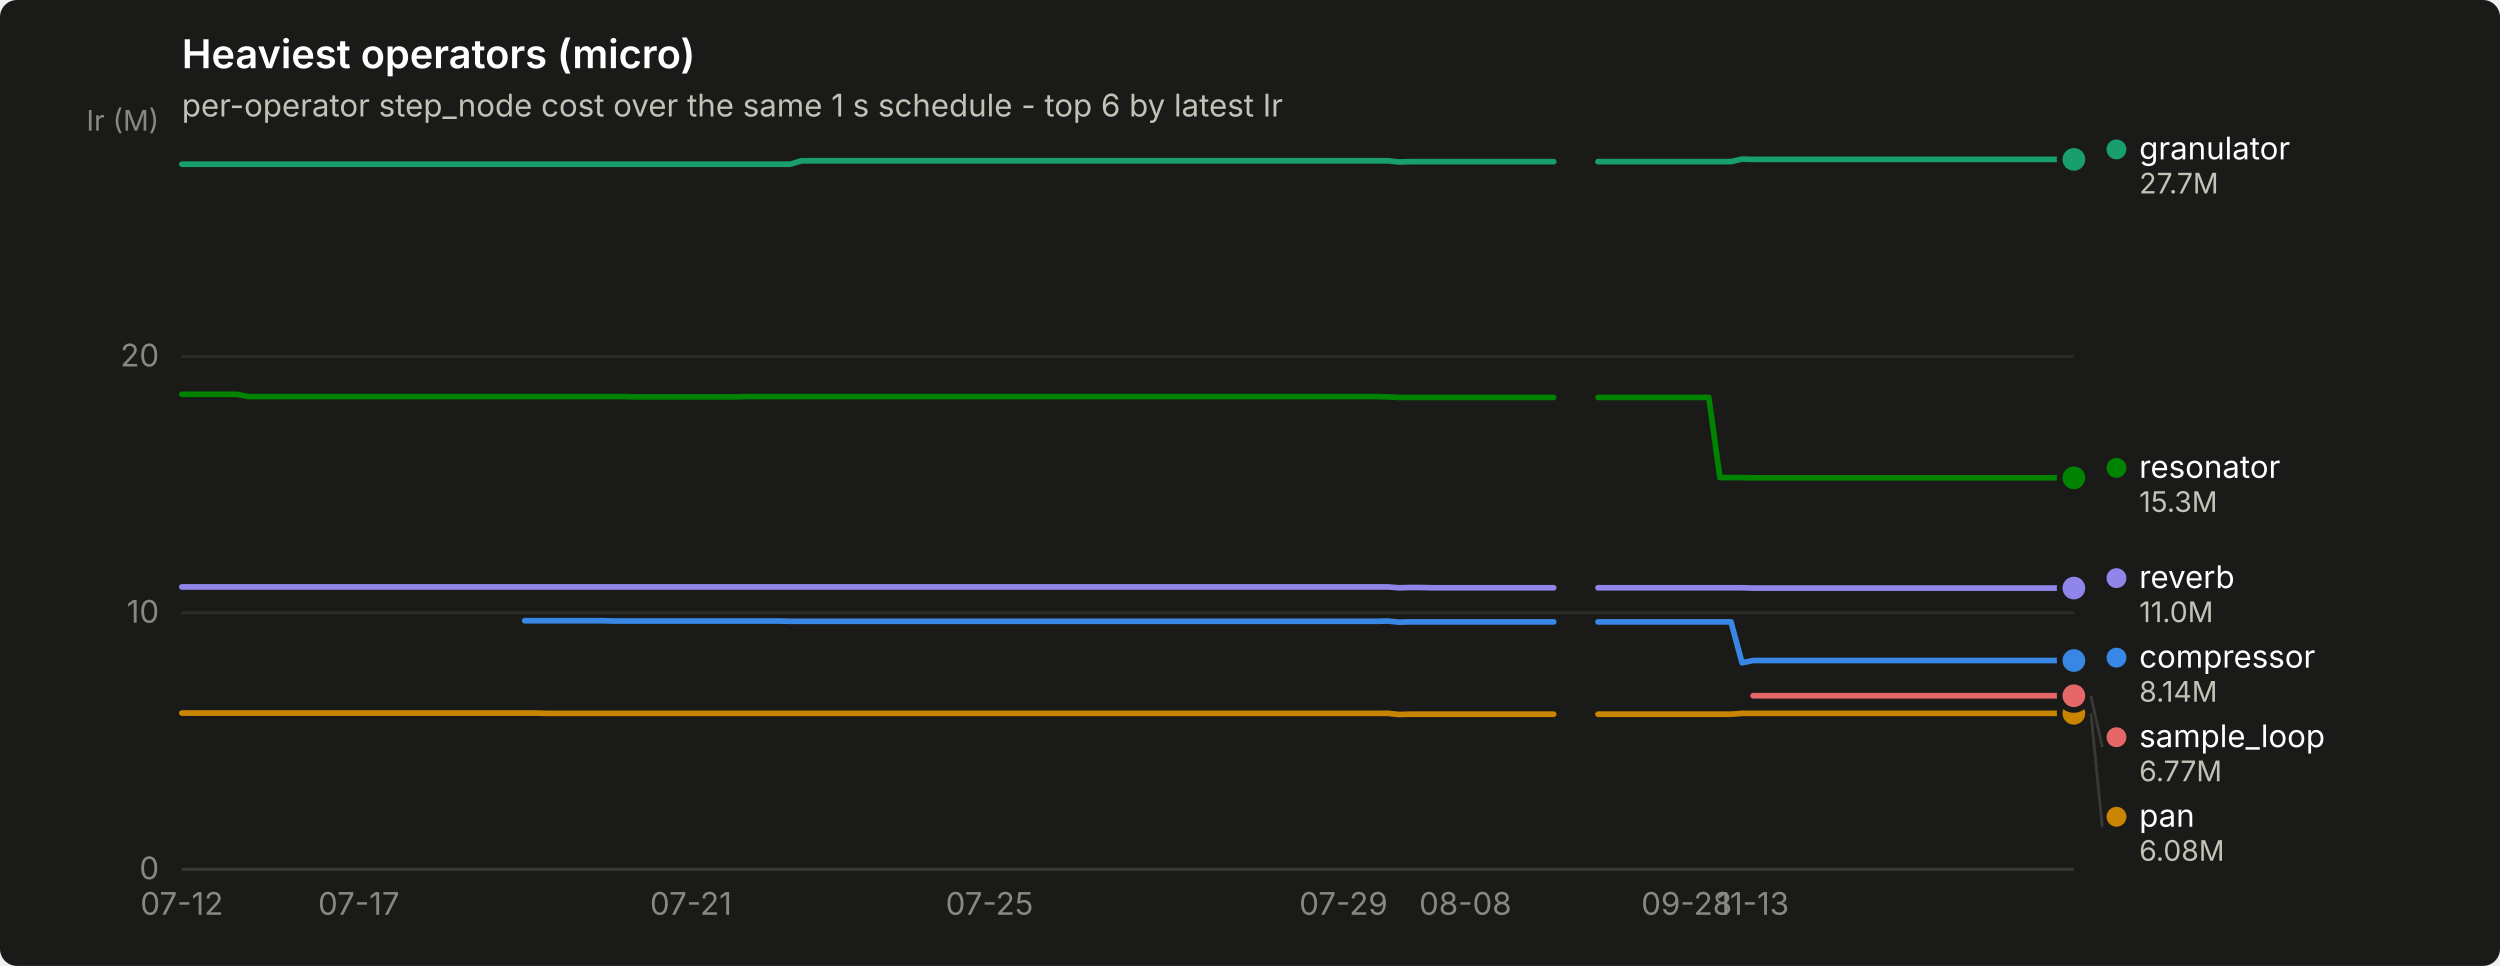
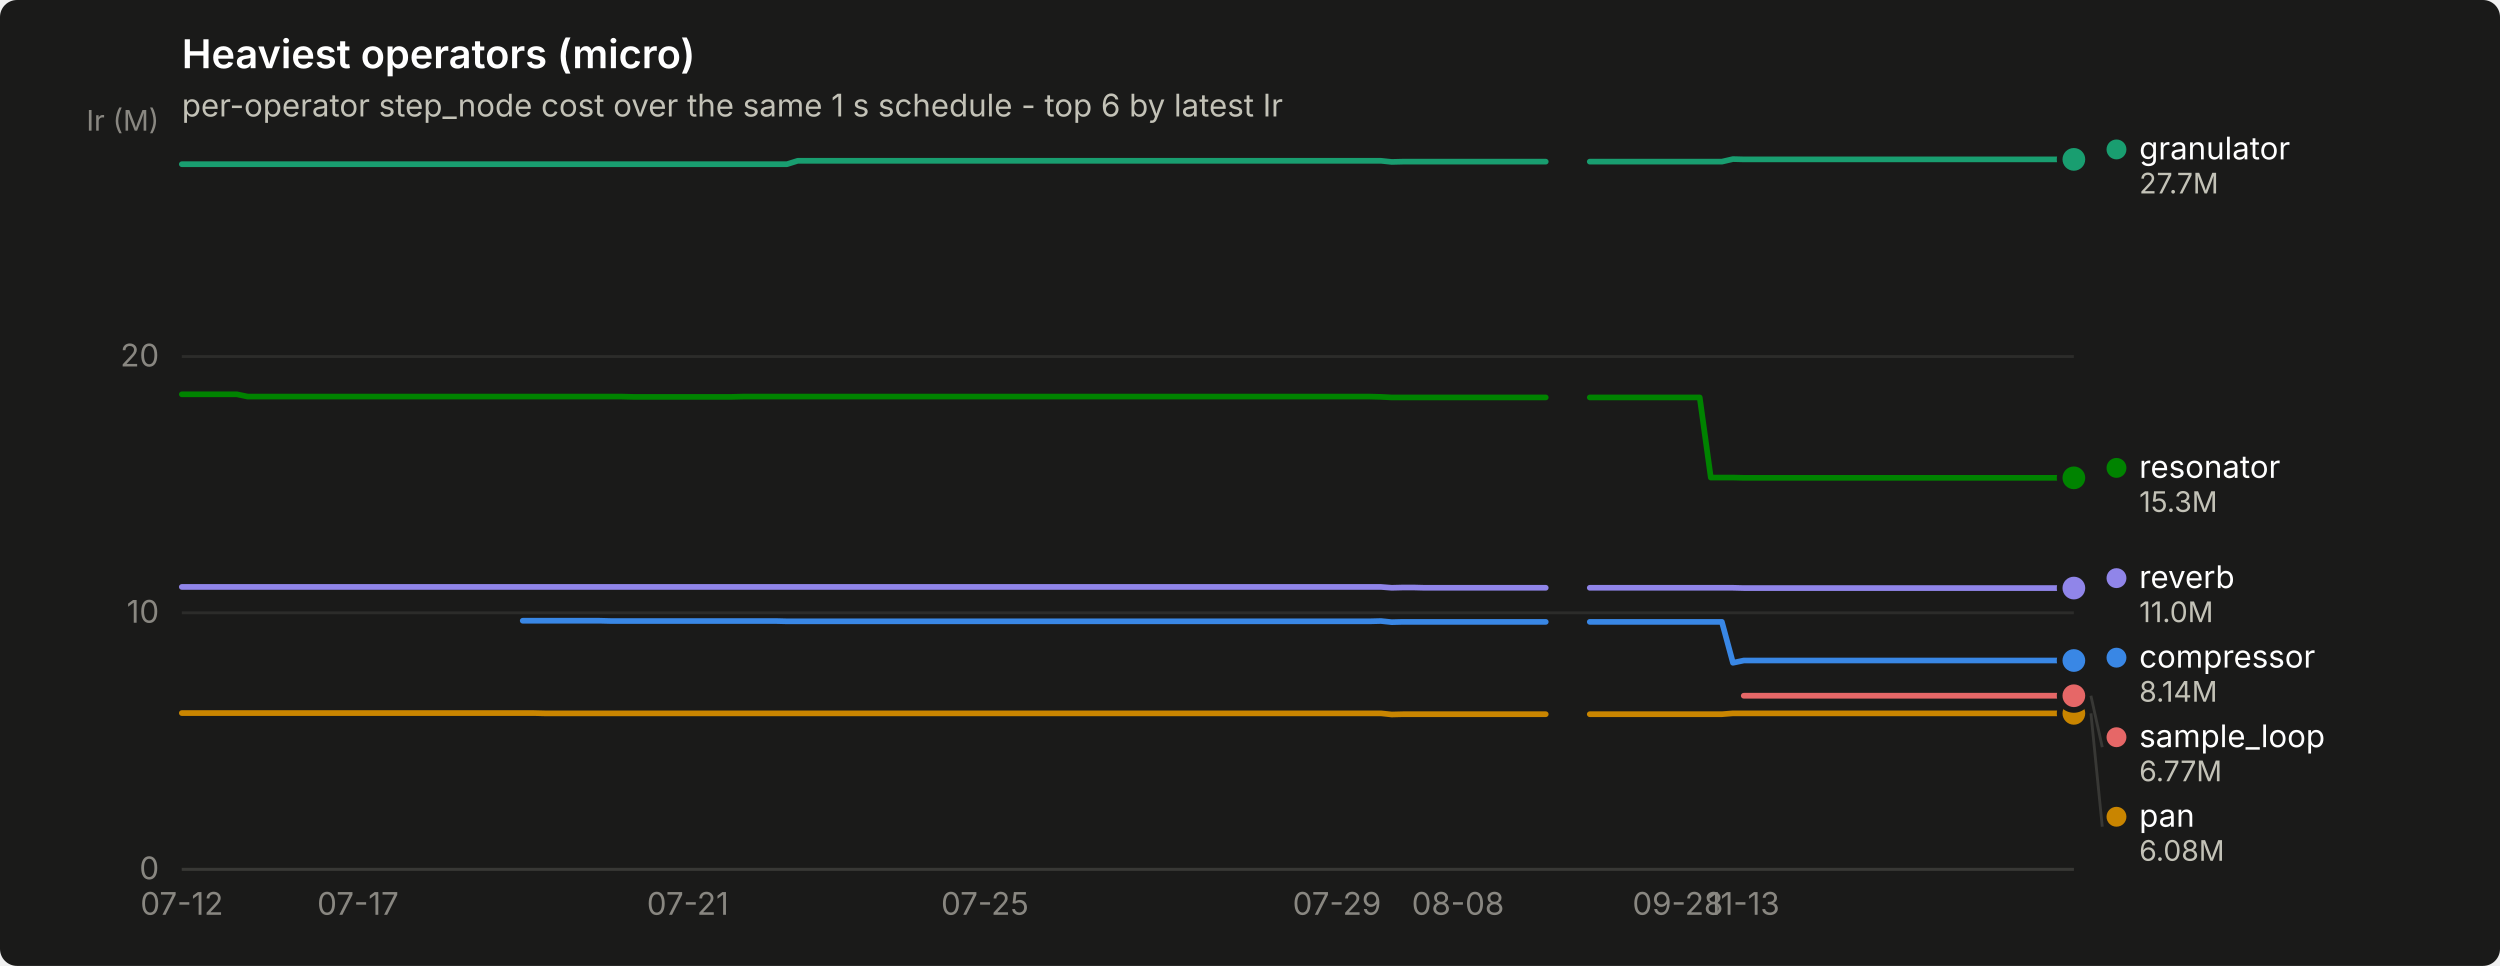
<svg xmlns="http://www.w3.org/2000/svg" width="880" height="340" viewBox="0 0 880 340" role="img" aria-label="Heaviest operators (micro)">
  <rect width="880" height="340" rx="6" fill="#1a1a19" />
  <text x="64" y="24" font-family="system-ui, -apple-system, &quot;Segoe UI&quot;, sans-serif" font-size="14" font-weight="600" fill="#ffffff">Heaviest operators (micro)</text>
  <text x="64" y="41" font-family="system-ui, -apple-system, &quot;Segoe UI&quot;, sans-serif" font-size="11" fill="#c3c2b7">per-operator step_node cost over the same 1 s schedule - top 6 by latest Ir</text>
  <line x1="64" y1="306.0" x2="730" y2="306.0" stroke="#2c2c2a" stroke-width="1" />
  <text x="56" y="309.5" text-anchor="end" font-family="system-ui, -apple-system, &quot;Segoe UI&quot;, sans-serif" font-size="11" style="font-variant-numeric: tabular-nums" fill="#898781">0</text>
  <line x1="64" y1="215.7" x2="730" y2="215.7" stroke="#2c2c2a" stroke-width="1" />
  <text x="56" y="219.2" text-anchor="end" font-family="system-ui, -apple-system, &quot;Segoe UI&quot;, sans-serif" font-size="11" style="font-variant-numeric: tabular-nums" fill="#898781">10</text>
  <line x1="64" y1="125.5" x2="730" y2="125.5" stroke="#2c2c2a" stroke-width="1" />
  <text x="56" y="129.0" text-anchor="end" font-family="system-ui, -apple-system, &quot;Segoe UI&quot;, sans-serif" font-size="11" style="font-variant-numeric: tabular-nums" fill="#898781">20</text>
  <text x="56" y="46" text-anchor="end" font-family="system-ui, -apple-system, &quot;Segoe UI&quot;, sans-serif" font-size="10" fill="#898781">Ir (M)</text>
  <line x1="64" y1="306" x2="730" y2="306" stroke="#383835" stroke-width="1" />
  <text x="64.0" y="322" text-anchor="middle" font-family="system-ui, -apple-system, &quot;Segoe UI&quot;, sans-serif" font-size="11" style="font-variant-numeric: tabular-nums" fill="#898781">07-12</text>
-   <text x="126.3" y="322" text-anchor="middle" font-family="system-ui, -apple-system, &quot;Segoe UI&quot;, sans-serif" font-size="11" style="font-variant-numeric: tabular-nums" fill="#898781">07-17</text>
-   <text x="243.2" y="322" text-anchor="middle" font-family="system-ui, -apple-system, &quot;Segoe UI&quot;, sans-serif" font-size="11" style="font-variant-numeric: tabular-nums" fill="#898781">07-21</text>
-   <text x="348.3" y="322" text-anchor="middle" font-family="system-ui, -apple-system, &quot;Segoe UI&quot;, sans-serif" font-size="11" style="font-variant-numeric: tabular-nums" fill="#898781">07-25</text>
-   <text x="472.9" y="322" text-anchor="middle" font-family="system-ui, -apple-system, &quot;Segoe UI&quot;, sans-serif" font-size="11" style="font-variant-numeric: tabular-nums" fill="#898781">07-29</text>
-   <text x="515.8" y="322" text-anchor="middle" font-family="system-ui, -apple-system, &quot;Segoe UI&quot;, sans-serif" font-size="11" style="font-variant-numeric: tabular-nums" fill="#898781">08-08</text>
-   <text x="593.7" y="322" text-anchor="middle" font-family="system-ui, -apple-system, &quot;Segoe UI&quot;, sans-serif" font-size="11" style="font-variant-numeric: tabular-nums" fill="#898781">09-28</text>
-   <text x="617.1" y="322" text-anchor="middle" font-family="system-ui, -apple-system, &quot;Segoe UI&quot;, sans-serif" font-size="11" style="font-variant-numeric: tabular-nums" fill="#898781">11-13</text>
-   <path d="M184.7,218.5 L188.6,218.5 L192.5,218.5 L196.4,218.5 L200.3,218.5 L204.2,218.5 L208.1,218.5 L212.0,218.5 L215.9,218.6 L219.8,218.6 L223.7,218.6 L227.6,218.6 L231.5,218.6 L235.4,218.6 L239.3,218.6 L243.2,218.6 L247.1,218.6 L250.9,218.6 L254.8,218.6 L258.7,218.6 L262.6,218.6 L266.5,218.6 L270.4,218.6 L274.3,218.6 L278.2,218.7 L282.1,218.7 L286.0,218.7 L289.9,218.7 L293.8,218.7 L297.7,218.7 L301.6,218.7 L305.5,218.7 L309.4,218.7 L313.3,218.7 L317.2,218.7 L321.1,218.7 L324.9,218.7 L328.8,218.7 L332.7,218.7 L336.6,218.7 L340.5,218.7 L344.4,218.7 L348.3,218.7 L352.2,218.7 L356.1,218.7 L360.0,218.7 L363.9,218.7 L367.8,218.7 L371.7,218.7 L375.6,218.7 L379.5,218.7 L383.4,218.7 L387.3,218.7 L391.2,218.7 L395.1,218.7 L398.9,218.7 L402.8,218.7 L406.7,218.7 L410.6,218.7 L414.5,218.7 L418.4,218.7 L422.3,218.7 L426.2,218.7 L430.1,218.7 L434.0,218.7 L437.9,218.7 L441.8,218.7 L445.7,218.7 L449.6,218.7 L453.5,218.7 L457.4,218.7 L461.3,218.7 L465.2,218.7 L469.1,218.7 L472.9,218.7 L476.8,218.7 L480.7,218.7 L484.6,218.7 L488.5,218.6 L492.4,219.0 L496.3,218.9 L500.2,218.9 L504.1,218.9 L508.0,218.9 L511.9,218.9 L515.8,218.9 L519.7,218.9 L523.6,218.9 L527.5,218.9 L531.4,218.9 L535.3,218.9 L539.2,218.9 L543.1,218.9 L546.9,218.9" fill="none" stroke="#3987e5" stroke-width="2" stroke-linejoin="round" stroke-linecap="round" />
-   <path d="M562.5,218.9 L566.4,218.9 L570.3,218.9 L574.2,218.9 L578.1,218.9 L582.0,218.9 L585.9,218.9 L589.8,218.9 L593.7,218.9 L597.6,218.9 L601.5,218.9 L605.4,218.9 L609.3,218.9 L613.2,233.3 L617.1,232.5 L620.9,232.5 L624.8,232.5 L628.7,232.5 L632.6,232.5 L636.5,232.5 L640.4,232.5 L644.3,232.5 L648.2,232.5 L652.1,232.5 L656.0,232.5 L659.9,232.5 L663.8,232.5 L667.7,232.5 L671.6,232.5 L675.5,232.5 L679.4,232.5 L683.3,232.5 L687.2,232.5 L691.1,232.5 L694.9,232.5 L698.8,232.5 L702.7,232.5 L706.6,232.5 L710.5,232.5 L714.4,232.5 L718.3,232.5 L722.2,232.5 L726.1,232.5 L730.0,232.5" fill="none" stroke="#3987e5" stroke-width="2" stroke-linejoin="round" stroke-linecap="round" />
+   <text x="126.0" y="322" text-anchor="middle" font-family="system-ui, -apple-system, &quot;Segoe UI&quot;, sans-serif" font-size="11" style="font-variant-numeric: tabular-nums" fill="#898781">07-17</text>
+   <text x="242.1" y="322" text-anchor="middle" font-family="system-ui, -apple-system, &quot;Segoe UI&quot;, sans-serif" font-size="11" style="font-variant-numeric: tabular-nums" fill="#898781">07-21</text>
+   <text x="346.7" y="322" text-anchor="middle" font-family="system-ui, -apple-system, &quot;Segoe UI&quot;, sans-serif" font-size="11" style="font-variant-numeric: tabular-nums" fill="#898781">07-25</text>
+   <text x="470.6" y="322" text-anchor="middle" font-family="system-ui, -apple-system, &quot;Segoe UI&quot;, sans-serif" font-size="11" style="font-variant-numeric: tabular-nums" fill="#898781">07-29</text>
+   <text x="513.2" y="322" text-anchor="middle" font-family="system-ui, -apple-system, &quot;Segoe UI&quot;, sans-serif" font-size="11" style="font-variant-numeric: tabular-nums" fill="#898781">08-08</text>
+   <text x="590.6" y="322" text-anchor="middle" font-family="system-ui, -apple-system, &quot;Segoe UI&quot;, sans-serif" font-size="11" style="font-variant-numeric: tabular-nums" fill="#898781">09-28</text>
+   <text x="613.8" y="322" text-anchor="middle" font-family="system-ui, -apple-system, &quot;Segoe UI&quot;, sans-serif" font-size="11" style="font-variant-numeric: tabular-nums" fill="#898781">11-13</text>
+   <path d="M184.0,218.5 L187.9,218.5 L191.8,218.5 L195.7,218.5 L199.5,218.5 L203.4,218.5 L207.3,218.5 L211.1,218.5 L215.0,218.6 L218.9,218.6 L222.8,218.6 L226.6,218.6 L230.5,218.6 L234.4,218.6 L238.2,218.6 L242.1,218.6 L246.0,218.6 L249.9,218.6 L253.7,218.6 L257.6,218.6 L261.5,218.6 L265.3,218.6 L269.2,218.6 L273.1,218.6 L277.0,218.7 L280.8,218.7 L284.7,218.7 L288.6,218.7 L292.5,218.7 L296.3,218.7 L300.2,218.7 L304.1,218.7 L307.9,218.7 L311.8,218.7 L315.7,218.7 L319.6,218.7 L323.4,218.7 L327.3,218.7 L331.2,218.7 L335.0,218.7 L338.9,218.7 L342.8,218.7 L346.7,218.7 L350.5,218.7 L354.4,218.7 L358.3,218.7 L362.2,218.7 L366.0,218.7 L369.9,218.7 L373.8,218.7 L377.6,218.7 L381.5,218.7 L385.4,218.7 L389.3,218.7 L393.1,218.7 L397.0,218.7 L400.9,218.7 L404.7,218.7 L408.6,218.7 L412.5,218.7 L416.4,218.7 L420.2,218.7 L424.1,218.7 L428.0,218.7 L431.8,218.7 L435.7,218.7 L439.6,218.7 L443.5,218.7 L447.3,218.7 L451.2,218.7 L455.1,218.7 L459.0,218.7 L462.8,218.7 L466.7,218.7 L470.6,218.7 L474.4,218.7 L478.3,218.7 L482.2,218.7 L486.1,218.6 L489.9,219.0 L493.8,218.9 L497.7,218.9 L501.5,218.9 L505.4,218.9 L509.3,218.9 L513.2,218.9 L517.0,218.9 L520.9,218.9 L524.8,218.9 L528.7,218.9 L532.5,218.9 L536.4,218.9 L540.3,218.9 L544.1,218.9" fill="none" stroke="#3987e5" stroke-width="2" stroke-linejoin="round" stroke-linecap="round" />
+   <path d="M559.6,218.9 L563.5,218.9 L567.4,218.9 L571.2,218.9 L575.1,218.9 L579.0,218.9 L582.9,218.9 L586.7,218.9 L590.6,218.9 L594.5,218.9 L598.3,218.9 L602.2,218.9 L606.1,218.9 L610.0,233.3 L613.8,232.5 L617.7,232.5 L621.6,232.5 L625.5,232.5 L629.3,232.5 L633.2,232.5 L637.1,232.5 L640.9,232.5 L644.8,232.5 L648.7,232.5 L652.6,232.5 L656.4,232.5 L660.3,232.5 L664.2,232.5 L668.0,232.5 L671.9,232.5 L675.8,232.5 L679.7,232.5 L683.5,232.5 L687.4,232.5 L691.3,232.5 L695.2,232.5 L699.0,232.5 L702.9,232.5 L706.8,232.5 L710.6,232.5 L714.5,232.5 L718.4,232.5 L722.3,232.5 L726.1,232.5 L730.0,232.5" fill="none" stroke="#3987e5" stroke-width="2" stroke-linejoin="round" stroke-linecap="round" />
  <circle cx="730.0" cy="232.5" r="6" fill="#1a1a19" />
  <circle cx="730.0" cy="232.5" r="4" fill="#3987e5" />
-   <path d="M64.0,57.8 L67.9,57.8 L71.8,57.8 L75.7,57.8 L79.6,57.8 L83.5,57.8 L87.4,57.8 L91.3,57.8 L95.2,57.8 L99.1,57.8 L102.9,57.8 L106.8,57.8 L110.7,57.8 L114.6,57.8 L118.5,57.8 L122.4,57.8 L126.3,57.8 L130.2,57.8 L134.1,57.8 L138.0,57.8 L141.9,57.8 L145.8,57.8 L149.7,57.8 L153.6,57.8 L157.5,57.8 L161.4,57.8 L165.3,57.8 L169.2,57.8 L173.1,57.8 L176.9,57.8 L180.8,57.8 L184.7,57.8 L188.6,57.8 L192.5,57.8 L196.4,57.8 L200.3,57.8 L204.2,57.8 L208.1,57.8 L212.0,57.8 L215.9,57.8 L219.8,57.8 L223.7,57.8 L227.6,57.8 L231.5,57.8 L235.4,57.8 L239.3,57.8 L243.2,57.8 L247.1,57.8 L250.9,57.8 L254.8,57.8 L258.7,57.8 L262.6,57.8 L266.5,57.8 L270.4,57.8 L274.3,57.8 L278.2,57.8 L282.1,56.6 L286.0,56.6 L289.9,56.6 L293.8,56.6 L297.7,56.6 L301.6,56.6 L305.5,56.6 L309.4,56.6 L313.3,56.6 L317.2,56.6 L321.1,56.6 L324.9,56.6 L328.8,56.6 L332.7,56.6 L336.6,56.6 L340.5,56.6 L344.4,56.6 L348.3,56.6 L352.2,56.6 L356.1,56.6 L360.0,56.6 L363.9,56.6 L367.8,56.6 L371.7,56.6 L375.6,56.6 L379.5,56.6 L383.4,56.6 L387.3,56.6 L391.2,56.6 L395.1,56.6 L398.9,56.6 L402.8,56.6 L406.7,56.6 L410.6,56.6 L414.5,56.6 L418.4,56.6 L422.3,56.6 L426.2,56.6 L430.1,56.6 L434.0,56.6 L437.9,56.6 L441.8,56.6 L445.7,56.6 L449.6,56.6 L453.5,56.6 L457.4,56.6 L461.3,56.6 L465.2,56.6 L469.1,56.6 L472.9,56.6 L476.8,56.6 L480.7,56.6 L484.6,56.6 L488.5,56.6 L492.4,57.0 L496.3,56.9 L500.2,56.9 L504.1,56.9 L508.0,56.9 L511.9,56.9 L515.8,56.9 L519.7,56.9 L523.6,56.9 L527.5,56.9 L531.4,56.9 L535.3,56.9 L539.2,56.9 L543.1,56.9 L546.9,56.9" fill="none" stroke="#199e70" stroke-width="2" stroke-linejoin="round" stroke-linecap="round" />
-   <path d="M562.5,56.9 L566.4,56.9 L570.3,56.9 L574.2,56.9 L578.1,56.9 L582.0,56.9 L585.9,56.9 L589.8,56.9 L593.7,56.9 L597.6,56.9 L601.5,56.9 L605.4,56.9 L609.3,56.9 L613.2,56.0 L617.1,56.1 L620.9,56.1 L624.8,56.1 L628.7,56.1 L632.6,56.1 L636.5,56.1 L640.4,56.1 L644.3,56.1 L648.2,56.1 L652.1,56.1 L656.0,56.1 L659.9,56.1 L663.8,56.1 L667.7,56.1 L671.6,56.1 L675.5,56.1 L679.4,56.1 L683.3,56.1 L687.2,56.1 L691.1,56.1 L694.9,56.1 L698.8,56.1 L702.7,56.1 L706.6,56.1 L710.5,56.1 L714.4,56.1 L718.3,56.1 L722.2,56.1 L726.1,56.1 L730.0,56.1" fill="none" stroke="#199e70" stroke-width="2" stroke-linejoin="round" stroke-linecap="round" />
+   <path d="M64.0,57.8 L67.9,57.8 L71.7,57.8 L75.6,57.8 L79.5,57.8 L83.4,57.8 L87.2,57.8 L91.1,57.8 L95.0,57.8 L98.8,57.8 L102.7,57.8 L106.6,57.8 L110.5,57.8 L114.3,57.8 L118.2,57.8 L122.1,57.8 L126.0,57.8 L129.8,57.8 L133.7,57.8 L137.6,57.8 L141.4,57.8 L145.3,57.8 L149.2,57.8 L153.1,57.8 L156.9,57.8 L160.8,57.8 L164.7,57.8 L168.5,57.8 L172.4,57.8 L176.3,57.8 L180.2,57.8 L184.0,57.8 L187.9,57.8 L191.8,57.8 L195.7,57.8 L199.5,57.8 L203.4,57.8 L207.3,57.8 L211.1,57.8 L215.0,57.8 L218.9,57.8 L222.8,57.8 L226.6,57.8 L230.5,57.8 L234.4,57.8 L238.2,57.8 L242.1,57.8 L246.0,57.8 L249.9,57.8 L253.7,57.8 L257.6,57.8 L261.5,57.8 L265.3,57.8 L269.2,57.8 L273.1,57.8 L277.0,57.8 L280.8,56.6 L284.7,56.6 L288.6,56.6 L292.5,56.6 L296.3,56.6 L300.2,56.6 L304.1,56.6 L307.9,56.6 L311.8,56.6 L315.7,56.6 L319.6,56.6 L323.4,56.6 L327.3,56.6 L331.2,56.6 L335.0,56.6 L338.9,56.6 L342.8,56.6 L346.7,56.6 L350.5,56.6 L354.4,56.6 L358.3,56.6 L362.2,56.6 L366.0,56.6 L369.9,56.6 L373.8,56.6 L377.6,56.6 L381.5,56.6 L385.4,56.6 L389.3,56.6 L393.1,56.6 L397.0,56.6 L400.9,56.6 L404.7,56.6 L408.6,56.6 L412.5,56.6 L416.4,56.6 L420.2,56.6 L424.1,56.6 L428.0,56.6 L431.8,56.6 L435.7,56.6 L439.6,56.6 L443.5,56.6 L447.3,56.6 L451.2,56.6 L455.1,56.6 L459.0,56.6 L462.8,56.6 L466.7,56.6 L470.6,56.6 L474.4,56.6 L478.3,56.6 L482.2,56.6 L486.1,56.6 L489.9,57.0 L493.8,56.9 L497.7,56.9 L501.5,56.9 L505.4,56.9 L509.3,56.9 L513.2,56.9 L517.0,56.9 L520.9,56.9 L524.8,56.9 L528.7,56.9 L532.5,56.9 L536.4,56.9 L540.3,56.9 L544.1,56.9" fill="none" stroke="#199e70" stroke-width="2" stroke-linejoin="round" stroke-linecap="round" />
+   <path d="M559.6,56.9 L563.5,56.9 L567.4,56.9 L571.2,56.9 L575.1,56.9 L579.0,56.9 L582.9,56.9 L586.7,56.9 L590.6,56.9 L594.5,56.9 L598.3,56.9 L602.2,56.9 L606.1,56.9 L610.0,56.0 L613.8,56.1 L617.7,56.1 L621.6,56.1 L625.5,56.1 L629.3,56.1 L633.2,56.1 L637.1,56.1 L640.9,56.1 L644.8,56.1 L648.7,56.1 L652.6,56.1 L656.4,56.1 L660.3,56.1 L664.2,56.1 L668.0,56.1 L671.9,56.1 L675.8,56.1 L679.7,56.1 L683.5,56.1 L687.4,56.1 L691.3,56.1 L695.2,56.1 L699.0,56.1 L702.9,56.1 L706.8,56.1 L710.6,56.1 L714.5,56.1 L718.4,56.1 L722.3,56.1 L726.1,56.1 L730.0,56.1" fill="none" stroke="#199e70" stroke-width="2" stroke-linejoin="round" stroke-linecap="round" />
  <circle cx="730.0" cy="56.1" r="6" fill="#1a1a19" />
  <circle cx="730.0" cy="56.1" r="4" fill="#199e70" />
-   <path d="M64.0,251.0 L67.9,251.0 L71.8,251.0 L75.7,251.0 L79.6,251.0 L83.5,251.0 L87.4,251.0 L91.3,251.0 L95.2,251.0 L99.1,251.0 L102.9,251.0 L106.8,251.0 L110.7,251.0 L114.6,251.0 L118.5,251.0 L122.4,251.0 L126.3,251.0 L130.2,251.0 L134.1,251.0 L138.0,251.0 L141.9,251.0 L145.8,251.0 L149.7,251.0 L153.6,251.0 L157.5,251.0 L161.4,251.0 L165.3,251.0 L169.2,251.0 L173.1,251.0 L176.9,251.0 L180.8,251.0 L184.7,251.0 L188.6,251.0 L192.5,251.1 L196.4,251.1 L200.3,251.1 L204.2,251.1 L208.1,251.1 L212.0,251.1 L215.9,251.1 L219.8,251.1 L223.7,251.1 L227.6,251.1 L231.5,251.1 L235.4,251.1 L239.3,251.1 L243.2,251.1 L247.1,251.1 L250.9,251.1 L254.8,251.1 L258.7,251.1 L262.6,251.1 L266.5,251.1 L270.4,251.1 L274.3,251.1 L278.2,251.1 L282.1,251.1 L286.0,251.1 L289.9,251.1 L293.8,251.1 L297.7,251.1 L301.6,251.1 L305.5,251.1 L309.4,251.1 L313.3,251.1 L317.2,251.1 L321.1,251.1 L324.9,251.1 L328.8,251.1 L332.7,251.1 L336.6,251.1 L340.5,251.1 L344.4,251.1 L348.3,251.1 L352.2,251.1 L356.1,251.1 L360.0,251.1 L363.9,251.1 L367.8,251.1 L371.7,251.1 L375.6,251.1 L379.5,251.1 L383.4,251.1 L387.3,251.1 L391.2,251.1 L395.1,251.1 L398.9,251.1 L402.8,251.1 L406.7,251.1 L410.6,251.1 L414.5,251.1 L418.4,251.1 L422.3,251.1 L426.2,251.1 L430.1,251.1 L434.0,251.1 L437.9,251.1 L441.8,251.1 L445.7,251.1 L449.6,251.1 L453.5,251.1 L457.4,251.1 L461.3,251.1 L465.2,251.1 L469.1,251.1 L472.9,251.1 L476.8,251.1 L480.7,251.1 L484.6,251.1 L488.5,251.1 L492.4,251.5 L496.3,251.4 L500.2,251.4 L504.1,251.4 L508.0,251.4 L511.9,251.4 L515.8,251.4 L519.7,251.4 L523.6,251.4 L527.5,251.4 L531.4,251.4 L535.3,251.4 L539.2,251.4 L543.1,251.4 L546.9,251.4" fill="none" stroke="#c98500" stroke-width="2" stroke-linejoin="round" stroke-linecap="round" />
-   <path d="M562.5,251.4 L566.4,251.4 L570.3,251.4 L574.2,251.4 L578.1,251.4 L582.0,251.4 L585.9,251.4 L589.8,251.4 L593.7,251.4 L597.6,251.4 L601.5,251.4 L605.4,251.4 L609.3,251.4 L613.2,251.1 L617.1,251.1 L620.9,251.1 L624.8,251.1 L628.7,251.1 L632.6,251.1 L636.5,251.1 L640.4,251.1 L644.3,251.1 L648.2,251.1 L652.1,251.1 L656.0,251.1 L659.9,251.1 L663.8,251.1 L667.7,251.1 L671.6,251.1 L675.5,251.1 L679.4,251.1 L683.3,251.1 L687.2,251.1 L691.1,251.1 L694.9,251.1 L698.8,251.1 L702.7,251.1 L706.6,251.1 L710.5,251.1 L714.4,251.1 L718.3,251.1 L722.2,251.1 L726.1,251.1 L730.0,251.1" fill="none" stroke="#c98500" stroke-width="2" stroke-linejoin="round" stroke-linecap="round" />
+   <path d="M64.0,251.0 L67.9,251.0 L71.7,251.0 L75.6,251.0 L79.5,251.0 L83.4,251.0 L87.2,251.0 L91.1,251.0 L95.0,251.0 L98.8,251.0 L102.7,251.0 L106.6,251.0 L110.5,251.0 L114.3,251.0 L118.2,251.0 L122.1,251.0 L126.0,251.0 L129.8,251.0 L133.7,251.0 L137.6,251.0 L141.4,251.0 L145.3,251.0 L149.2,251.0 L153.1,251.0 L156.9,251.0 L160.8,251.0 L164.7,251.0 L168.5,251.0 L172.4,251.0 L176.3,251.0 L180.2,251.0 L184.0,251.0 L187.9,251.0 L191.8,251.1 L195.7,251.1 L199.5,251.1 L203.4,251.1 L207.3,251.1 L211.1,251.1 L215.0,251.1 L218.9,251.1 L222.8,251.1 L226.6,251.1 L230.5,251.1 L234.4,251.1 L238.2,251.1 L242.1,251.1 L246.0,251.1 L249.9,251.1 L253.7,251.1 L257.6,251.1 L261.5,251.1 L265.3,251.1 L269.2,251.1 L273.1,251.1 L277.0,251.1 L280.8,251.1 L284.7,251.1 L288.6,251.1 L292.5,251.1 L296.3,251.1 L300.2,251.1 L304.1,251.1 L307.9,251.1 L311.8,251.1 L315.7,251.1 L319.6,251.1 L323.4,251.1 L327.3,251.1 L331.2,251.1 L335.0,251.1 L338.9,251.1 L342.8,251.1 L346.7,251.1 L350.5,251.1 L354.4,251.1 L358.3,251.1 L362.2,251.1 L366.0,251.1 L369.9,251.1 L373.8,251.1 L377.6,251.1 L381.5,251.1 L385.4,251.1 L389.3,251.1 L393.1,251.1 L397.0,251.1 L400.9,251.1 L404.7,251.1 L408.6,251.1 L412.5,251.1 L416.4,251.1 L420.2,251.1 L424.1,251.1 L428.0,251.1 L431.8,251.1 L435.7,251.1 L439.6,251.1 L443.5,251.1 L447.3,251.1 L451.2,251.1 L455.1,251.1 L459.0,251.1 L462.8,251.1 L466.7,251.1 L470.6,251.1 L474.4,251.1 L478.3,251.1 L482.2,251.1 L486.1,251.1 L489.9,251.5 L493.8,251.4 L497.7,251.4 L501.5,251.4 L505.4,251.4 L509.3,251.4 L513.2,251.4 L517.0,251.4 L520.9,251.4 L524.8,251.4 L528.7,251.4 L532.5,251.4 L536.4,251.4 L540.3,251.4 L544.1,251.4" fill="none" stroke="#c98500" stroke-width="2" stroke-linejoin="round" stroke-linecap="round" />
+   <path d="M559.6,251.4 L563.5,251.4 L567.4,251.4 L571.2,251.4 L575.1,251.4 L579.0,251.4 L582.9,251.4 L586.7,251.4 L590.6,251.4 L594.5,251.4 L598.3,251.4 L602.2,251.4 L606.1,251.4 L610.0,251.1 L613.8,251.1 L617.7,251.1 L621.6,251.1 L625.5,251.1 L629.3,251.1 L633.2,251.1 L637.1,251.1 L640.9,251.1 L644.8,251.1 L648.7,251.1 L652.6,251.1 L656.4,251.1 L660.3,251.1 L664.2,251.1 L668.0,251.1 L671.9,251.1 L675.8,251.1 L679.7,251.1 L683.5,251.1 L687.4,251.1 L691.3,251.1 L695.2,251.1 L699.0,251.1 L702.9,251.1 L706.8,251.1 L710.6,251.1 L714.5,251.1 L718.4,251.1 L722.3,251.1 L726.1,251.1 L730.0,251.1" fill="none" stroke="#c98500" stroke-width="2" stroke-linejoin="round" stroke-linecap="round" />
  <circle cx="730.0" cy="251.1" r="6" fill="#1a1a19" />
  <circle cx="730.0" cy="251.1" r="4" fill="#c98500" />
-   <path d="M64.0,138.8 L67.9,138.8 L71.8,138.8 L75.7,138.8 L79.6,138.8 L83.5,138.8 L87.4,139.6 L91.3,139.6 L95.2,139.6 L99.1,139.6 L102.9,139.6 L106.8,139.6 L110.7,139.6 L114.6,139.6 L118.5,139.6 L122.4,139.6 L126.3,139.6 L130.2,139.6 L134.1,139.6 L138.0,139.6 L141.9,139.6 L145.8,139.6 L149.7,139.6 L153.6,139.6 L157.5,139.6 L161.4,139.6 L165.3,139.6 L169.2,139.6 L173.1,139.6 L176.9,139.6 L180.8,139.6 L184.7,139.6 L188.6,139.6 L192.5,139.6 L196.4,139.6 L200.3,139.6 L204.2,139.6 L208.1,139.6 L212.0,139.6 L215.9,139.6 L219.8,139.6 L223.7,139.7 L227.6,139.7 L231.5,139.7 L235.4,139.7 L239.3,139.7 L243.2,139.7 L247.1,139.7 L250.9,139.7 L254.8,139.7 L258.7,139.7 L262.6,139.6 L266.5,139.6 L270.4,139.6 L274.3,139.6 L278.2,139.6 L282.1,139.6 L286.0,139.6 L289.9,139.6 L293.8,139.6 L297.7,139.6 L301.6,139.6 L305.5,139.6 L309.4,139.6 L313.3,139.6 L317.2,139.6 L321.1,139.6 L324.9,139.6 L328.8,139.6 L332.7,139.6 L336.6,139.6 L340.5,139.6 L344.4,139.6 L348.3,139.6 L352.2,139.6 L356.1,139.6 L360.0,139.6 L363.9,139.6 L367.8,139.6 L371.7,139.6 L375.6,139.6 L379.5,139.6 L383.4,139.6 L387.3,139.6 L391.2,139.6 L395.1,139.6 L398.9,139.6 L402.8,139.6 L406.7,139.6 L410.6,139.6 L414.5,139.6 L418.4,139.6 L422.3,139.6 L426.2,139.6 L430.1,139.6 L434.0,139.6 L437.9,139.6 L441.8,139.6 L445.7,139.6 L449.6,139.6 L453.5,139.6 L457.4,139.6 L461.3,139.6 L465.2,139.6 L469.1,139.6 L472.9,139.6 L476.8,139.6 L480.7,139.6 L484.6,139.6 L488.5,139.7 L492.4,139.9 L496.3,139.9 L500.2,139.9 L504.1,139.9 L508.0,139.9 L511.9,139.9 L515.8,139.9 L519.7,139.9 L523.6,139.9 L527.5,139.9 L531.4,139.9 L535.3,139.9 L539.2,139.9 L543.1,139.9 L546.9,139.9" fill="none" stroke="#008300" stroke-width="2" stroke-linejoin="round" stroke-linecap="round" />
-   <path d="M562.5,139.9 L566.4,139.9 L570.3,139.9 L574.2,139.9 L578.1,139.9 L582.0,139.9 L585.9,139.9 L589.8,139.9 L593.7,139.9 L597.6,139.9 L601.5,139.9 L605.4,168.1 L609.3,168.1 L613.2,168.1 L617.1,168.2 L620.9,168.2 L624.8,168.2 L628.7,168.2 L632.6,168.2 L636.5,168.2 L640.4,168.2 L644.3,168.2 L648.2,168.2 L652.1,168.2 L656.0,168.2 L659.9,168.2 L663.8,168.2 L667.7,168.2 L671.6,168.2 L675.5,168.2 L679.4,168.2 L683.3,168.2 L687.2,168.2 L691.1,168.2 L694.9,168.2 L698.8,168.2 L702.7,168.2 L706.6,168.2 L710.5,168.2 L714.4,168.2 L718.3,168.2 L722.2,168.2 L726.1,168.2 L730.0,168.2" fill="none" stroke="#008300" stroke-width="2" stroke-linejoin="round" stroke-linecap="round" />
+   <path d="M64.0,138.8 L67.9,138.8 L71.7,138.8 L75.6,138.8 L79.5,138.8 L83.4,138.8 L87.2,139.6 L91.1,139.6 L95.0,139.6 L98.8,139.6 L102.7,139.6 L106.6,139.6 L110.5,139.6 L114.3,139.6 L118.2,139.6 L122.1,139.6 L126.0,139.6 L129.8,139.6 L133.7,139.6 L137.6,139.6 L141.4,139.6 L145.3,139.6 L149.2,139.6 L153.1,139.6 L156.9,139.6 L160.8,139.6 L164.7,139.6 L168.5,139.6 L172.4,139.6 L176.3,139.6 L180.2,139.6 L184.0,139.6 L187.9,139.6 L191.8,139.6 L195.7,139.6 L199.5,139.6 L203.4,139.6 L207.3,139.6 L211.1,139.6 L215.0,139.6 L218.9,139.6 L222.8,139.7 L226.6,139.7 L230.5,139.7 L234.4,139.7 L238.2,139.7 L242.1,139.7 L246.0,139.7 L249.9,139.7 L253.7,139.7 L257.6,139.7 L261.5,139.6 L265.3,139.6 L269.2,139.6 L273.1,139.6 L277.0,139.6 L280.8,139.6 L284.7,139.6 L288.6,139.6 L292.5,139.6 L296.3,139.6 L300.2,139.6 L304.1,139.6 L307.9,139.6 L311.8,139.6 L315.7,139.6 L319.6,139.6 L323.4,139.6 L327.3,139.6 L331.2,139.6 L335.0,139.6 L338.9,139.6 L342.8,139.6 L346.7,139.6 L350.5,139.6 L354.4,139.6 L358.3,139.6 L362.2,139.6 L366.0,139.6 L369.9,139.6 L373.8,139.6 L377.6,139.6 L381.5,139.6 L385.4,139.6 L389.3,139.6 L393.1,139.6 L397.0,139.6 L400.9,139.6 L404.7,139.6 L408.6,139.6 L412.5,139.6 L416.4,139.6 L420.2,139.6 L424.1,139.6 L428.0,139.6 L431.8,139.6 L435.7,139.6 L439.6,139.6 L443.5,139.6 L447.3,139.6 L451.2,139.6 L455.1,139.6 L459.0,139.6 L462.8,139.6 L466.7,139.6 L470.6,139.6 L474.4,139.6 L478.3,139.6 L482.2,139.6 L486.1,139.7 L489.9,139.9 L493.8,139.9 L497.7,139.9 L501.5,139.9 L505.4,139.9 L509.3,139.9 L513.2,139.9 L517.0,139.9 L520.9,139.9 L524.8,139.9 L528.7,139.9 L532.5,139.9 L536.4,139.9 L540.3,139.9 L544.1,139.9" fill="none" stroke="#008300" stroke-width="2" stroke-linejoin="round" stroke-linecap="round" />
+   <path d="M559.6,139.9 L563.5,139.9 L567.4,139.9 L571.2,139.9 L575.1,139.9 L579.0,139.9 L582.9,139.9 L586.7,139.9 L590.6,139.9 L594.5,139.9 L598.3,139.9 L602.2,168.1 L606.1,168.1 L610.0,168.1 L613.8,168.2 L617.7,168.2 L621.6,168.2 L625.5,168.2 L629.3,168.2 L633.2,168.2 L637.1,168.2 L640.9,168.2 L644.8,168.2 L648.7,168.2 L652.6,168.2 L656.4,168.2 L660.3,168.2 L664.2,168.2 L668.0,168.2 L671.9,168.2 L675.8,168.2 L679.7,168.2 L683.5,168.2 L687.4,168.2 L691.3,168.2 L695.2,168.2 L699.0,168.2 L702.9,168.2 L706.8,168.2 L710.6,168.2 L714.5,168.2 L718.4,168.2 L722.3,168.2 L726.1,168.2 L730.0,168.2" fill="none" stroke="#008300" stroke-width="2" stroke-linejoin="round" stroke-linecap="round" />
  <circle cx="730.0" cy="168.2" r="6" fill="#1a1a19" />
  <circle cx="730.0" cy="168.2" r="4" fill="#008300" />
-   <path d="M64.0,206.6 L67.9,206.6 L71.8,206.6 L75.7,206.6 L79.6,206.6 L83.5,206.6 L87.4,206.6 L91.3,206.6 L95.2,206.6 L99.1,206.6 L102.9,206.6 L106.8,206.6 L110.7,206.6 L114.6,206.6 L118.5,206.6 L122.4,206.6 L126.3,206.6 L130.2,206.6 L134.1,206.6 L138.0,206.6 L141.9,206.6 L145.8,206.6 L149.7,206.6 L153.6,206.6 L157.5,206.6 L161.4,206.6 L165.3,206.6 L169.2,206.6 L173.1,206.6 L176.9,206.6 L180.8,206.6 L184.7,206.6 L188.6,206.6 L192.5,206.6 L196.4,206.6 L200.3,206.6 L204.2,206.6 L208.1,206.6 L212.0,206.6 L215.9,206.6 L219.8,206.6 L223.7,206.6 L227.6,206.6 L231.5,206.6 L235.4,206.6 L239.3,206.6 L243.2,206.6 L247.1,206.6 L250.9,206.6 L254.8,206.6 L258.7,206.6 L262.6,206.6 L266.5,206.6 L270.4,206.6 L274.3,206.6 L278.2,206.6 L282.1,206.6 L286.0,206.6 L289.9,206.6 L293.8,206.6 L297.7,206.6 L301.6,206.6 L305.5,206.6 L309.4,206.6 L313.3,206.6 L317.2,206.6 L321.1,206.6 L324.9,206.6 L328.8,206.6 L332.7,206.6 L336.6,206.6 L340.5,206.6 L344.4,206.6 L348.3,206.6 L352.2,206.6 L356.1,206.6 L360.0,206.6 L363.9,206.6 L367.8,206.6 L371.7,206.6 L375.6,206.6 L379.5,206.6 L383.4,206.6 L387.3,206.6 L391.2,206.6 L395.1,206.6 L398.9,206.6 L402.8,206.6 L406.7,206.6 L410.6,206.6 L414.5,206.6 L418.4,206.6 L422.3,206.6 L426.2,206.6 L430.1,206.6 L434.0,206.6 L437.9,206.6 L441.8,206.6 L445.7,206.6 L449.6,206.6 L453.5,206.6 L457.4,206.6 L461.3,206.6 L465.2,206.6 L469.1,206.6 L472.9,206.6 L476.8,206.6 L480.7,206.6 L484.6,206.6 L488.5,206.6 L492.4,206.9 L496.3,206.8 L500.2,206.8 L504.1,206.9 L508.0,206.9 L511.9,206.9 L515.8,206.9 L519.7,206.9 L523.6,206.9 L527.5,206.9 L531.4,206.9 L535.3,206.9 L539.2,206.9 L543.1,206.9 L546.9,206.9" fill="none" stroke="#9085e9" stroke-width="2" stroke-linejoin="round" stroke-linecap="round" />
-   <path d="M562.5,206.9 L566.4,206.9 L570.3,206.9 L574.2,206.9 L578.1,206.9 L582.0,206.9 L585.9,206.9 L589.8,206.9 L593.7,206.9 L597.6,206.9 L601.5,206.9 L605.4,206.9 L609.3,206.9 L613.2,206.9 L617.1,207.0 L620.9,207.0 L624.8,207.0 L628.7,207.0 L632.6,207.0 L636.5,207.0 L640.4,207.0 L644.3,207.0 L648.2,207.0 L652.1,207.0 L656.0,207.0 L659.9,207.0 L663.8,207.0 L667.7,207.0 L671.6,207.0 L675.5,207.0 L679.4,207.0 L683.3,207.0 L687.2,207.0 L691.1,207.0 L694.9,207.0 L698.8,207.0 L702.7,207.0 L706.6,207.0 L710.5,207.0 L714.4,207.0 L718.3,207.0 L722.2,207.0 L726.1,207.0 L730.0,207.0" fill="none" stroke="#9085e9" stroke-width="2" stroke-linejoin="round" stroke-linecap="round" />
+   <path d="M64.0,206.6 L67.9,206.6 L71.7,206.6 L75.6,206.6 L79.5,206.6 L83.4,206.6 L87.2,206.6 L91.1,206.6 L95.0,206.6 L98.8,206.6 L102.7,206.6 L106.6,206.6 L110.5,206.6 L114.3,206.6 L118.2,206.6 L122.1,206.6 L126.0,206.6 L129.8,206.6 L133.7,206.6 L137.6,206.6 L141.4,206.6 L145.3,206.6 L149.2,206.6 L153.1,206.6 L156.9,206.6 L160.8,206.6 L164.7,206.6 L168.5,206.6 L172.4,206.6 L176.3,206.6 L180.2,206.6 L184.0,206.6 L187.9,206.6 L191.8,206.6 L195.7,206.6 L199.5,206.6 L203.4,206.6 L207.3,206.6 L211.1,206.6 L215.0,206.6 L218.9,206.6 L222.8,206.6 L226.6,206.6 L230.5,206.6 L234.4,206.6 L238.2,206.6 L242.1,206.6 L246.0,206.6 L249.9,206.6 L253.7,206.6 L257.6,206.6 L261.5,206.6 L265.3,206.6 L269.2,206.6 L273.1,206.6 L277.0,206.6 L280.8,206.6 L284.7,206.6 L288.6,206.6 L292.5,206.6 L296.3,206.6 L300.2,206.6 L304.1,206.6 L307.9,206.6 L311.8,206.6 L315.7,206.6 L319.6,206.6 L323.4,206.6 L327.3,206.6 L331.2,206.6 L335.0,206.6 L338.9,206.6 L342.8,206.6 L346.7,206.6 L350.5,206.6 L354.4,206.6 L358.3,206.6 L362.2,206.6 L366.0,206.6 L369.9,206.6 L373.8,206.6 L377.6,206.6 L381.5,206.6 L385.4,206.6 L389.3,206.6 L393.1,206.6 L397.0,206.6 L400.9,206.6 L404.7,206.6 L408.6,206.6 L412.5,206.6 L416.4,206.6 L420.2,206.6 L424.1,206.6 L428.0,206.6 L431.8,206.6 L435.7,206.6 L439.6,206.6 L443.5,206.6 L447.3,206.6 L451.2,206.6 L455.1,206.6 L459.0,206.6 L462.8,206.6 L466.7,206.6 L470.6,206.6 L474.4,206.6 L478.3,206.6 L482.2,206.6 L486.1,206.6 L489.9,206.9 L493.8,206.8 L497.7,206.8 L501.5,206.9 L505.4,206.9 L509.3,206.9 L513.2,206.9 L517.0,206.9 L520.9,206.9 L524.8,206.9 L528.7,206.9 L532.5,206.9 L536.4,206.9 L540.3,206.9 L544.1,206.9" fill="none" stroke="#9085e9" stroke-width="2" stroke-linejoin="round" stroke-linecap="round" />
+   <path d="M559.6,206.9 L563.5,206.9 L567.4,206.9 L571.2,206.9 L575.1,206.9 L579.0,206.9 L582.9,206.9 L586.7,206.9 L590.6,206.9 L594.5,206.9 L598.3,206.9 L602.2,206.9 L606.1,206.9 L610.0,206.9 L613.8,207.0 L617.7,207.0 L621.6,207.0 L625.5,207.0 L629.3,207.0 L633.2,207.0 L637.1,207.0 L640.9,207.0 L644.8,207.0 L648.7,207.0 L652.6,207.0 L656.4,207.0 L660.3,207.0 L664.2,207.0 L668.0,207.0 L671.9,207.0 L675.8,207.0 L679.7,207.0 L683.5,207.0 L687.4,207.0 L691.3,207.0 L695.2,207.0 L699.0,207.0 L702.9,207.0 L706.8,207.0 L710.6,207.0 L714.5,207.0 L718.4,207.0 L722.3,207.0 L726.1,207.0 L730.0,207.0" fill="none" stroke="#9085e9" stroke-width="2" stroke-linejoin="round" stroke-linecap="round" />
  <circle cx="730.0" cy="207.0" r="6" fill="#1a1a19" />
  <circle cx="730.0" cy="207.0" r="4" fill="#9085e9" />
-   <path d="M617.1,244.9 L620.9,244.9 L624.8,244.9 L628.7,244.9 L632.6,244.9 L636.5,244.9 L640.4,244.9 L644.3,244.9 L648.2,244.9 L652.1,244.9 L656.0,244.9 L659.9,244.9 L663.8,244.9 L667.7,244.9 L671.6,244.9 L675.5,244.9 L679.4,244.9 L683.3,244.9 L687.2,244.9 L691.1,244.9 L694.9,244.9 L698.8,244.9 L702.7,244.9 L706.6,244.9 L710.5,244.9 L714.4,244.9 L718.3,244.9 L722.2,244.9 L726.1,244.9 L730.0,244.9" fill="none" stroke="#e66767" stroke-width="2" stroke-linejoin="round" stroke-linecap="round" />
+   <path d="M613.8,244.9 L617.7,244.9 L621.6,244.9 L625.5,244.9 L629.3,244.9 L633.2,244.9 L637.1,244.9 L640.9,244.9 L644.8,244.9 L648.7,244.9 L652.6,244.9 L656.4,244.9 L660.3,244.9 L664.2,244.9 L668.0,244.9 L671.9,244.9 L675.8,244.9 L679.7,244.9 L683.5,244.9 L687.4,244.9 L691.3,244.9 L695.2,244.9 L699.0,244.9 L702.9,244.9 L706.8,244.9 L710.6,244.9 L714.5,244.9 L718.4,244.9 L722.3,244.9 L726.1,244.9 L730.0,244.9" fill="none" stroke="#e66767" stroke-width="2" stroke-linejoin="round" stroke-linecap="round" />
  <circle cx="730.0" cy="244.9" r="6" fill="#1a1a19" />
  <circle cx="730.0" cy="244.9" r="4" fill="#e66767" />
  <circle cx="745.0" cy="52.6" r="3.5" fill="#199e70" />
  <text x="753.0" y="56.1" font-family="system-ui, -apple-system, &quot;Segoe UI&quot;, sans-serif" font-size="11" fill="#ffffff">granulator</text>
  <text x="753.0" y="68.1" font-family="system-ui, -apple-system, &quot;Segoe UI&quot;, sans-serif" font-size="10" style="font-variant-numeric: tabular-nums" fill="#c3c2b7">27.7M</text>
  <circle cx="745.0" cy="164.7" r="3.5" fill="#008300" />
  <text x="753.0" y="168.2" font-family="system-ui, -apple-system, &quot;Segoe UI&quot;, sans-serif" font-size="11" fill="#ffffff">resonator</text>
  <text x="753.0" y="180.2" font-family="system-ui, -apple-system, &quot;Segoe UI&quot;, sans-serif" font-size="10" style="font-variant-numeric: tabular-nums" fill="#c3c2b7">15.3M</text>
  <circle cx="745.0" cy="203.5" r="3.5" fill="#9085e9" />
  <text x="753.0" y="207.0" font-family="system-ui, -apple-system, &quot;Segoe UI&quot;, sans-serif" font-size="11" fill="#ffffff">reverb</text>
  <text x="753.0" y="219.0" font-family="system-ui, -apple-system, &quot;Segoe UI&quot;, sans-serif" font-size="10" style="font-variant-numeric: tabular-nums" fill="#c3c2b7">11.0M</text>
  <circle cx="745.0" cy="231.5" r="3.5" fill="#3987e5" />
  <text x="753.0" y="235.0" font-family="system-ui, -apple-system, &quot;Segoe UI&quot;, sans-serif" font-size="11" fill="#ffffff">compressor</text>
  <text x="753.0" y="247.0" font-family="system-ui, -apple-system, &quot;Segoe UI&quot;, sans-serif" font-size="10" style="font-variant-numeric: tabular-nums" fill="#c3c2b7">8.14M</text>
  <line x1="736.0" y1="244.9" x2="740.0" y2="263.0" stroke="#383835" stroke-width="1" />
  <circle cx="745.0" cy="259.5" r="3.5" fill="#e66767" />
  <text x="753.0" y="263.0" font-family="system-ui, -apple-system, &quot;Segoe UI&quot;, sans-serif" font-size="11" fill="#ffffff">sample_loop</text>
  <text x="753.0" y="275.0" font-family="system-ui, -apple-system, &quot;Segoe UI&quot;, sans-serif" font-size="10" style="font-variant-numeric: tabular-nums" fill="#c3c2b7">6.77M</text>
  <line x1="736.0" y1="251.1" x2="740.0" y2="291.0" stroke="#383835" stroke-width="1" />
  <circle cx="745.0" cy="287.5" r="3.5" fill="#c98500" />
  <text x="753.0" y="291.0" font-family="system-ui, -apple-system, &quot;Segoe UI&quot;, sans-serif" font-size="11" fill="#ffffff">pan</text>
  <text x="753.0" y="303.0" font-family="system-ui, -apple-system, &quot;Segoe UI&quot;, sans-serif" font-size="10" style="font-variant-numeric: tabular-nums" fill="#c3c2b7">6.08M</text>
</svg>
